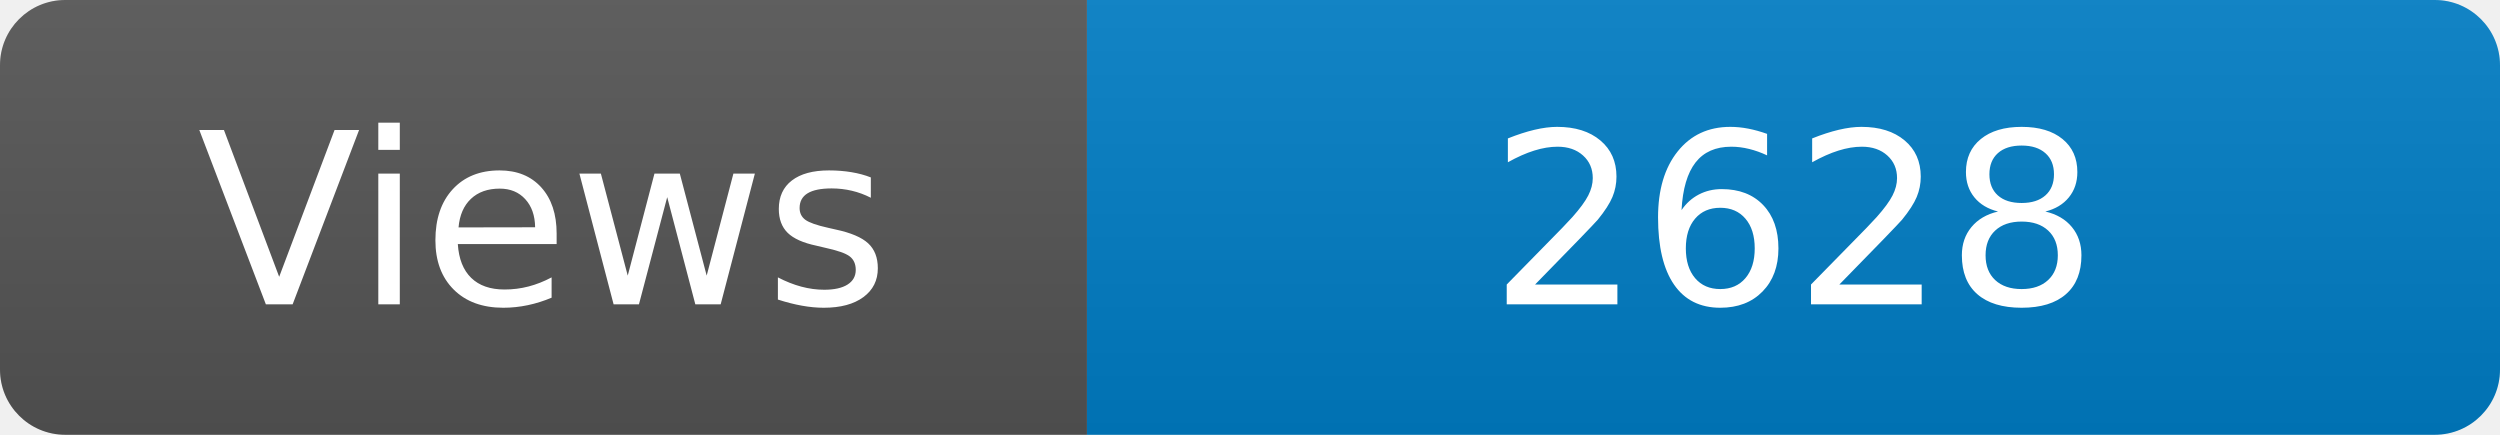
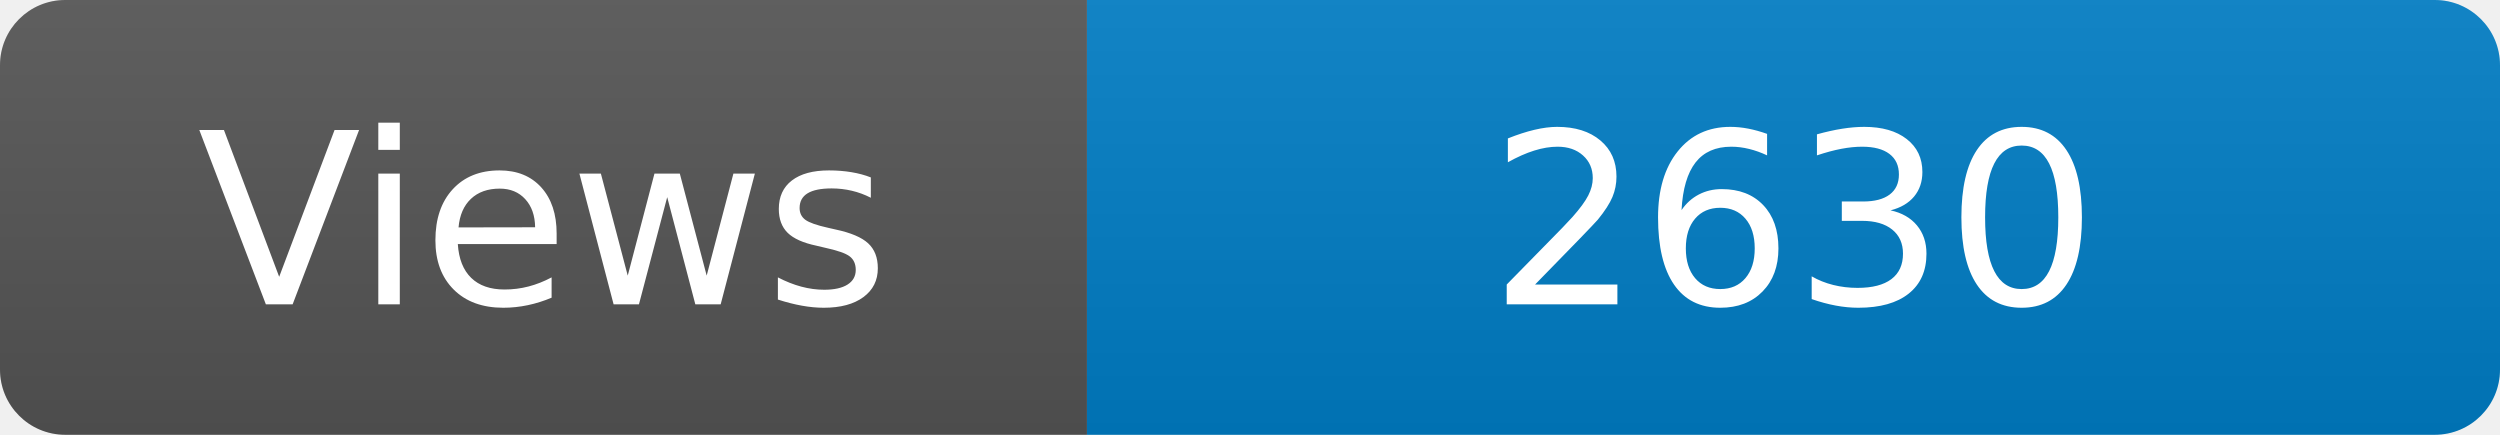
<svg xmlns="http://www.w3.org/2000/svg" width="115" height="20" role="img" aria-label="Maintained?: yes">
  <linearGradient id="s" x2="0" y2="100%">
    <stop offset="0" stop-color="#bbb" stop-opacity=".1" />
    <stop offset="1" stop-opacity=".1" />
  </linearGradient>
  <clipPath id="r">
    <rect width="115" height="20" rx="3" fill="#fff" />
  </clipPath>
  <g clip-path="url(#r)">
    <rect width="50" height="20" fill="#555" />
    <rect x="50" width="160" height="20" fill="#007ec6" />
    <rect width="115" height="20" fill="url(#s)" />
  </g>
  <g fill="#fff" text-anchor="middle" font-family="Verdana,Geneva,DejaVu Sans,sans-serif" font-size="110">
    <text x="250" y="140" transform="scale(.1)" fill="#fff">Views</text>
-     <text x="825" y="140" transform="scale(.1)" fill="#fff">2628</text>
+     <text x="825" y="140" transform="scale(.1)" fill="#fff">2630</text>
  </g>
</svg>
